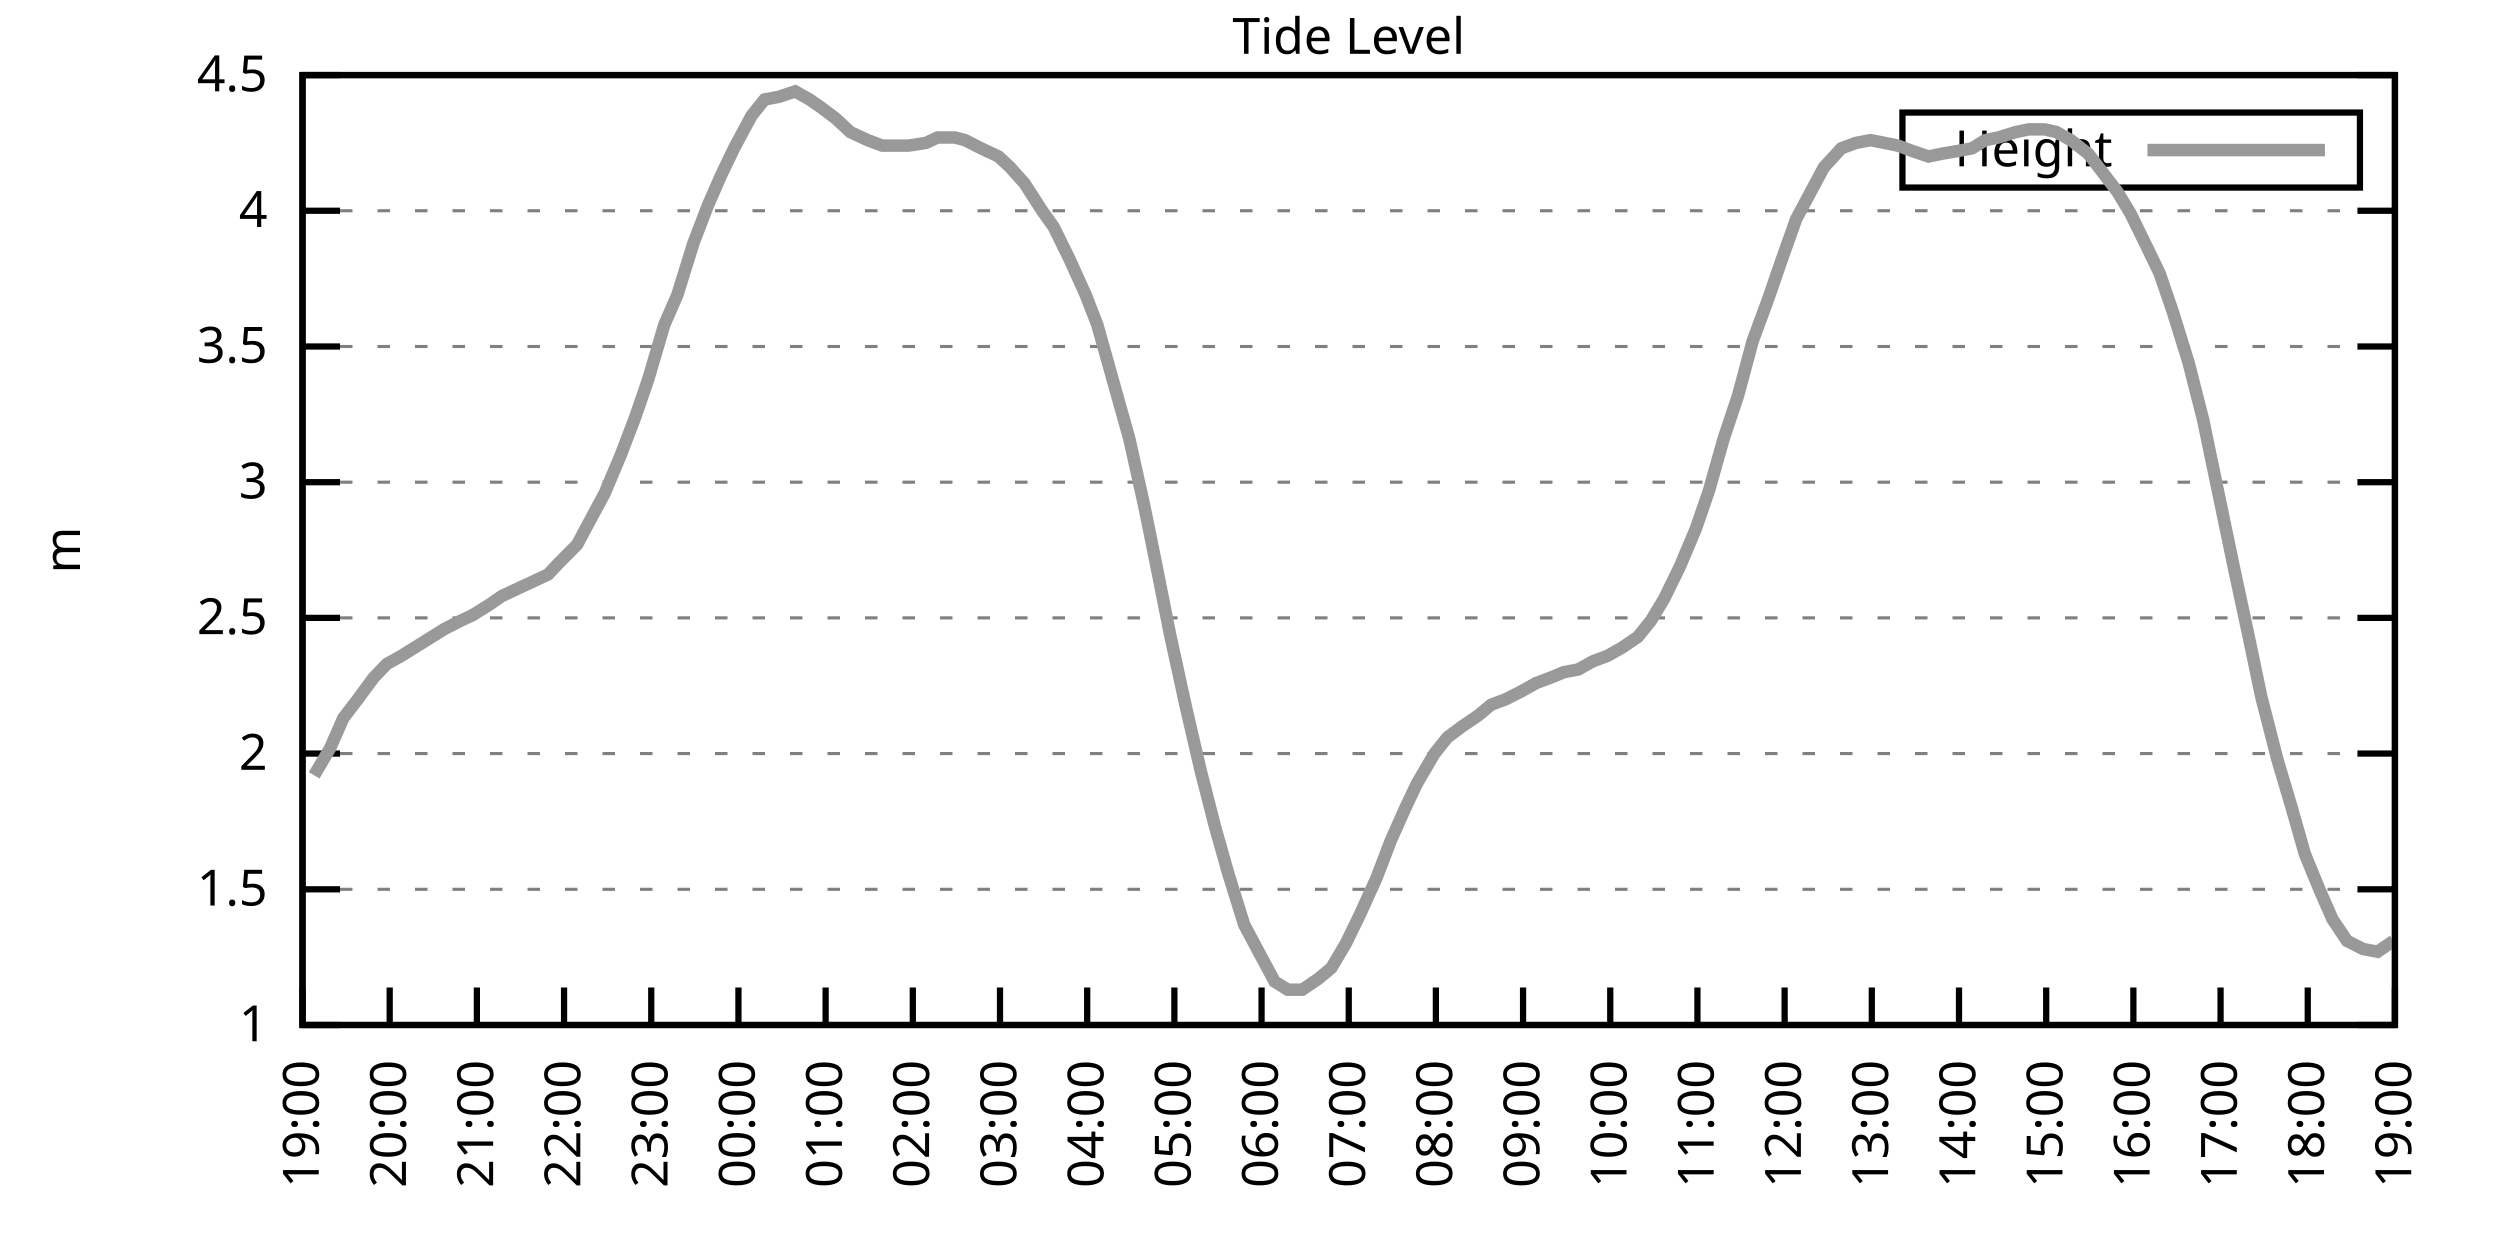
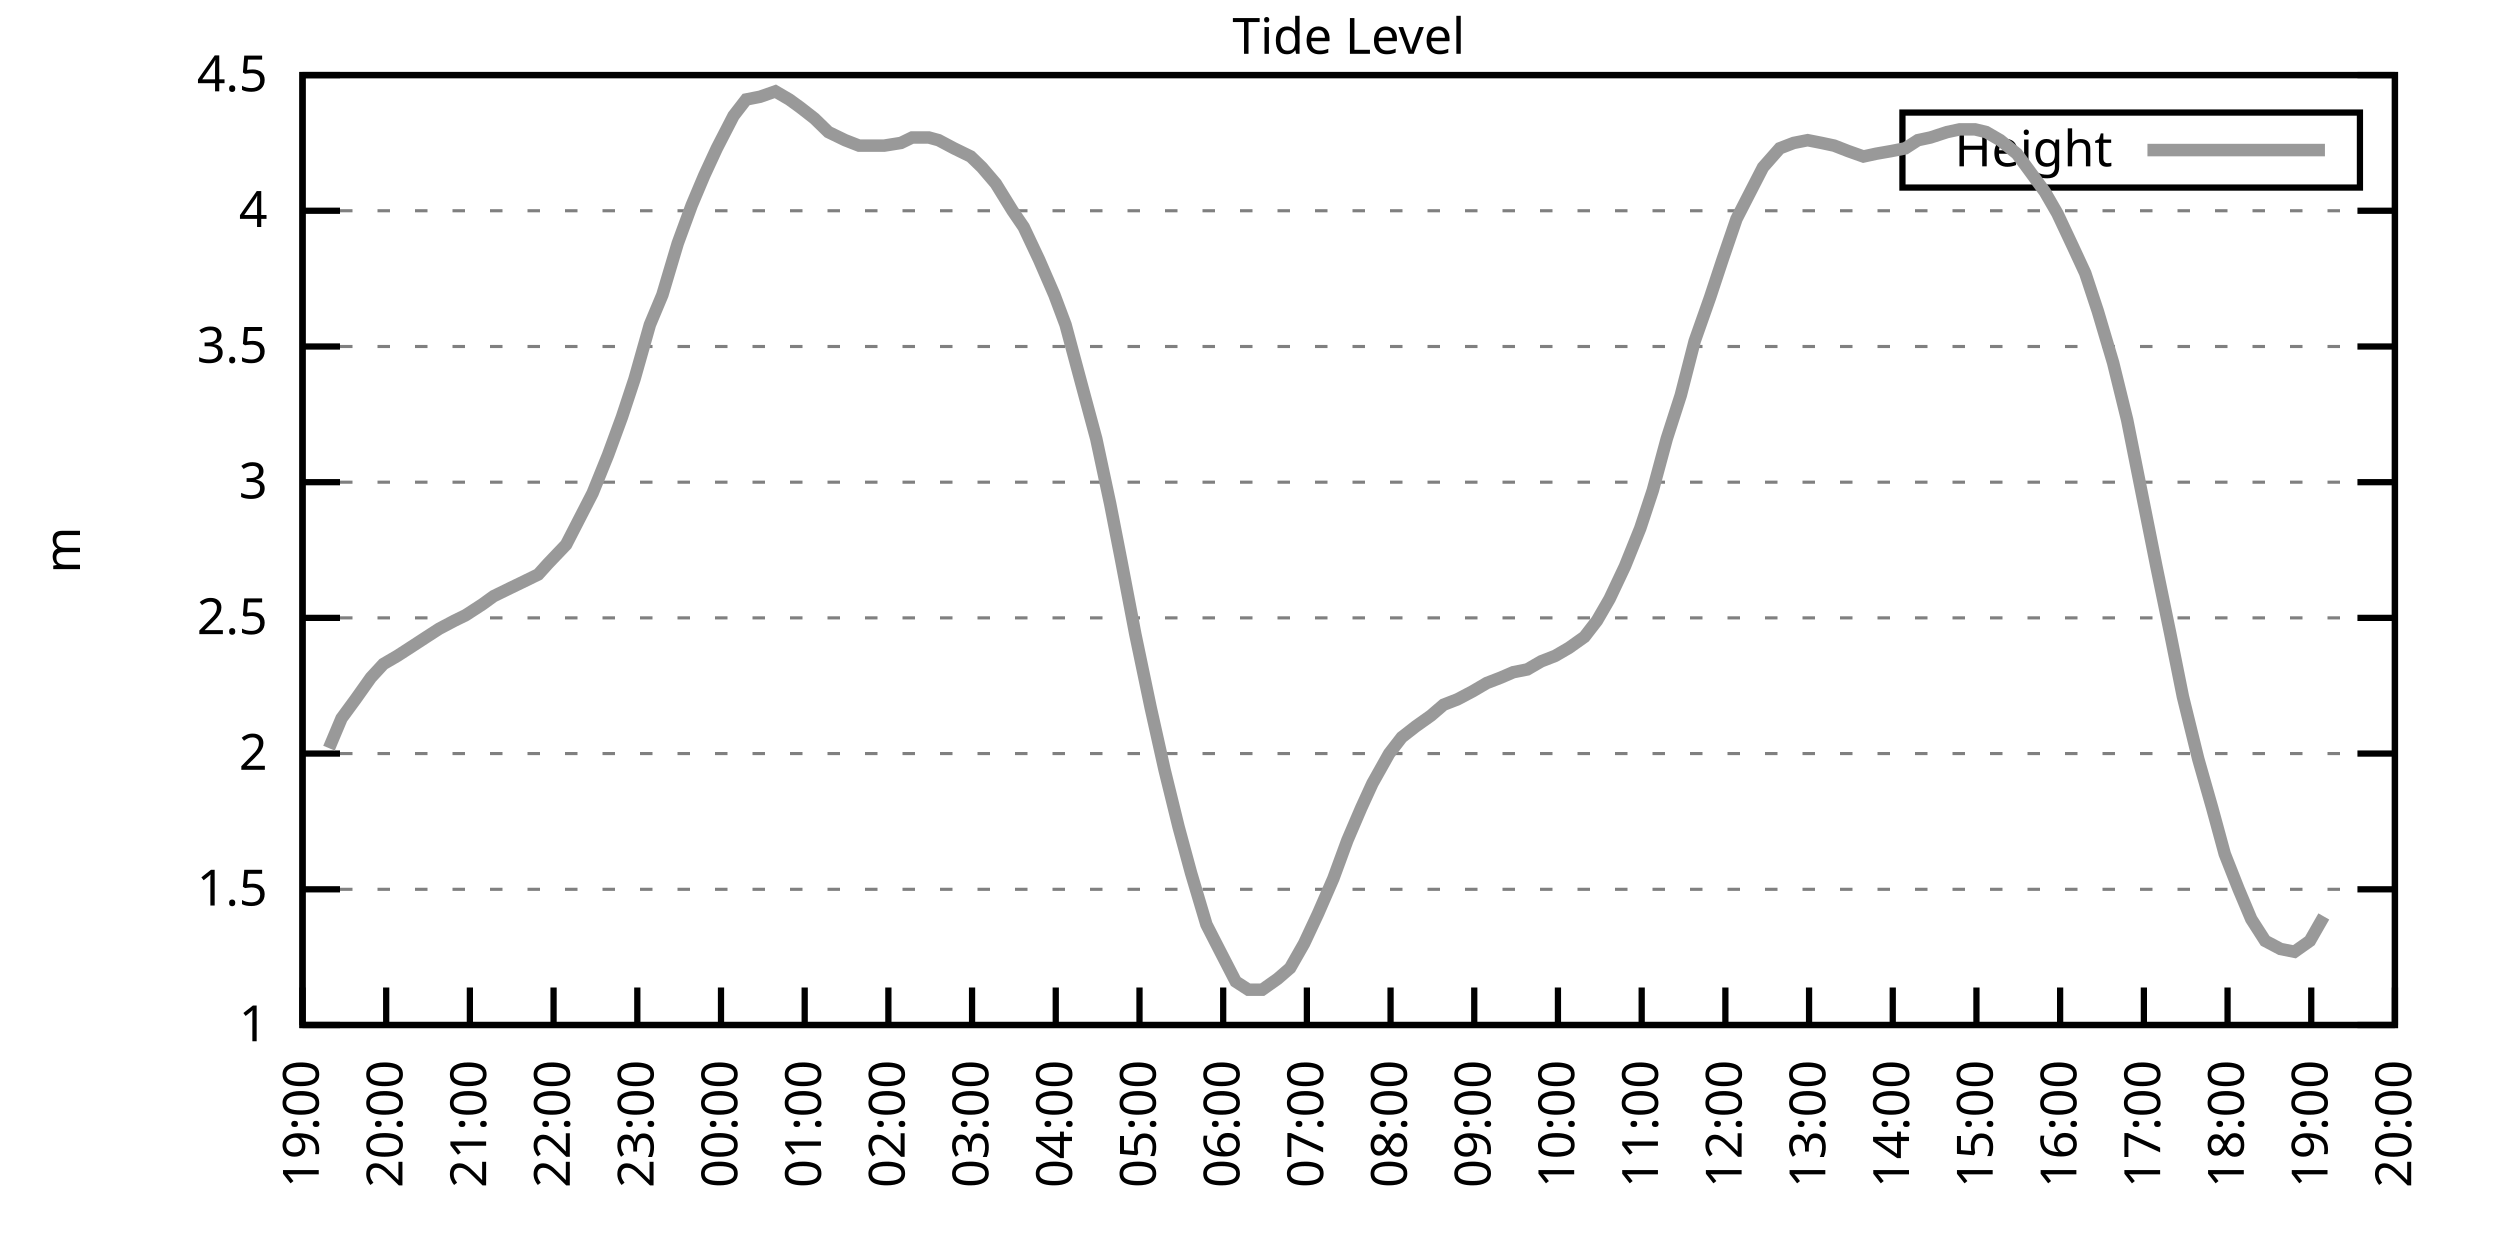
<svg xmlns="http://www.w3.org/2000/svg" xmlns:xlink="http://www.w3.org/1999/xlink" width="400" height="200" viewBox="0 0 400 200">
  <g id="gnuplot_canvas">
    <rect x="0" y="0" width="400" height="200" fill="none" />
    <defs>
      <circle id="gpDot" r="0.5" stroke-width="0.5" stroke="currentColor" />
      <path id="gpPt0" stroke-width="0.333" stroke="currentColor" d="M-1,0 h2 M0,-1 v2" />
      <path id="gpPt1" stroke-width="0.333" stroke="currentColor" d="M-1,-1 L1,1 M1,-1 L-1,1" />
      <path id="gpPt2" stroke-width="0.333" stroke="currentColor" d="M-1,0 L1,0 M0,-1 L0,1 M-1,-1 L1,1 M-1,1 L1,-1" />
      <rect id="gpPt3" stroke-width="0.333" stroke="currentColor" x="-1" y="-1" width="2" height="2" />
      <rect id="gpPt4" stroke-width="0.333" stroke="currentColor" fill="currentColor" x="-1" y="-1" width="2" height="2" />
      <circle id="gpPt5" stroke-width="0.333" stroke="currentColor" cx="0" cy="0" r="1" />
      <use xlink:href="#gpPt5" id="gpPt6" fill="currentColor" stroke="none" />
      <path id="gpPt7" stroke-width="0.333" stroke="currentColor" d="M0,-1.33 L-1.33,0.67 L1.33,0.67 z" />
      <use xlink:href="#gpPt7" id="gpPt8" fill="currentColor" stroke="none" />
      <use xlink:href="#gpPt7" id="gpPt9" stroke="currentColor" transform="rotate(180)" />
      <use xlink:href="#gpPt9" id="gpPt10" fill="currentColor" stroke="none" />
      <use xlink:href="#gpPt3" id="gpPt11" stroke="currentColor" transform="rotate(45)" />
      <use xlink:href="#gpPt11" id="gpPt12" fill="currentColor" stroke="none" />
      <path id="gpPt13" stroke-width="0.333" stroke="currentColor" d="M0,1.330 L1.265,0.411 L0.782,-1.067 L-0.782,-1.076 L-1.265,0.411 z" />
      <use xlink:href="#gpPt13" id="gpPt14" fill="currentColor" stroke="none" />
      <filter id="textbox" filterUnits="objectBoundingBox" x="0" y="0" height="1" width="1">
        <feFlood flood-color="white" flood-opacity="1" result="bgnd" />
        <feComposite in="SourceGraphic" in2="bgnd" operator="atop" />
      </filter>
      <filter id="greybox" filterUnits="objectBoundingBox" x="0" y="0" height="1" width="1">
        <feFlood flood-color="lightgrey" flood-opacity="1" result="grey" />
        <feComposite in="SourceGraphic" in2="grey" operator="atop" />
      </filter>
    </defs>
    <g fill="none" color="white" stroke="currentColor" stroke-width="1.00" stroke-linecap="butt" stroke-linejoin="miter">
</g>
    <g fill="none" color="black" stroke="currentColor" stroke-width="1.00" stroke-linecap="butt" stroke-linejoin="miter">
      <g stroke="none" shape-rendering="crispEdges">
        <polygon fill="rgb(255, 255, 255)" points="48.40,164.00 383.18,164.00 383.18,12.02 48.40,12.02 " />
      </g>
    </g>
    <g fill="none" color="black" stroke="currentColor" stroke-width="1.00" stroke-linecap="butt" stroke-linejoin="miter">
</g>
    <g fill="none" color="black" stroke="black" stroke-width="0.50" stroke-linecap="butt" stroke-linejoin="miter">
</g>
    <g fill="none" color="gray" stroke="currentColor" stroke-width="0.50" stroke-linecap="butt" stroke-linejoin="miter">
      <path stroke="gray" stroke-dasharray="2,4" class="gridline" d="M48.40,164.00 L383.19,164.00  " />
    </g>
    <g fill="none" color="gray" stroke="gray" stroke-width="1.00" stroke-linecap="butt" stroke-linejoin="miter">
</g>
    <g fill="none" color="black" stroke="currentColor" stroke-width="1.00" stroke-linecap="butt" stroke-linejoin="miter">
      <path stroke="black" d="M48.40,164.00 L54.40,164.00 M383.19,164.00 L377.19,164.00  " />
      <g transform="translate(42.80,166.60)" stroke="none" fill="black" font-family="Sans" font-size="8.00" text-anchor="end">
        <text>
          <tspan font-family="Sans"> 1</tspan>
        </text>
      </g>
    </g>
    <g fill="none" color="black" stroke="currentColor" stroke-width="1.00" stroke-linecap="butt" stroke-linejoin="miter">
</g>
    <g fill="none" color="black" stroke="black" stroke-width="0.50" stroke-linecap="butt" stroke-linejoin="miter">
</g>
    <g fill="none" color="gray" stroke="currentColor" stroke-width="0.50" stroke-linecap="butt" stroke-linejoin="miter">
      <path stroke="gray" stroke-dasharray="2,4" class="gridline" d="M48.40,142.29 L383.19,142.29  " />
    </g>
    <g fill="none" color="gray" stroke="gray" stroke-width="1.00" stroke-linecap="butt" stroke-linejoin="miter">
</g>
    <g fill="none" color="black" stroke="currentColor" stroke-width="1.00" stroke-linecap="butt" stroke-linejoin="miter">
      <path stroke="black" d="M48.40,142.29 L54.40,142.29 M383.19,142.29 L377.19,142.29  " />
      <g transform="translate(42.80,144.89)" stroke="none" fill="black" font-family="Sans" font-size="8.00" text-anchor="end">
        <text>
          <tspan font-family="Sans"> 1.5</tspan>
        </text>
      </g>
    </g>
    <g fill="none" color="black" stroke="currentColor" stroke-width="1.00" stroke-linecap="butt" stroke-linejoin="miter">
</g>
    <g fill="none" color="black" stroke="black" stroke-width="0.50" stroke-linecap="butt" stroke-linejoin="miter">
</g>
    <g fill="none" color="gray" stroke="currentColor" stroke-width="0.50" stroke-linecap="butt" stroke-linejoin="miter">
      <path stroke="gray" stroke-dasharray="2,4" class="gridline" d="M48.40,120.57 L383.19,120.57  " />
    </g>
    <g fill="none" color="gray" stroke="gray" stroke-width="1.00" stroke-linecap="butt" stroke-linejoin="miter">
</g>
    <g fill="none" color="black" stroke="currentColor" stroke-width="1.00" stroke-linecap="butt" stroke-linejoin="miter">
      <path stroke="black" d="M48.40,120.57 L54.40,120.57 M383.19,120.57 L377.19,120.57  " />
      <g transform="translate(42.80,123.17)" stroke="none" fill="black" font-family="Sans" font-size="8.00" text-anchor="end">
        <text>
          <tspan font-family="Sans"> 2</tspan>
        </text>
      </g>
    </g>
    <g fill="none" color="black" stroke="currentColor" stroke-width="1.00" stroke-linecap="butt" stroke-linejoin="miter">
</g>
    <g fill="none" color="black" stroke="black" stroke-width="0.50" stroke-linecap="butt" stroke-linejoin="miter">
</g>
    <g fill="none" color="gray" stroke="currentColor" stroke-width="0.50" stroke-linecap="butt" stroke-linejoin="miter">
      <path stroke="gray" stroke-dasharray="2,4" class="gridline" d="M48.40,98.86 L383.19,98.86  " />
    </g>
    <g fill="none" color="gray" stroke="gray" stroke-width="1.00" stroke-linecap="butt" stroke-linejoin="miter">
</g>
    <g fill="none" color="black" stroke="currentColor" stroke-width="1.00" stroke-linecap="butt" stroke-linejoin="miter">
      <path stroke="black" d="M48.40,98.86 L54.40,98.86 M383.19,98.86 L377.19,98.86  " />
      <g transform="translate(42.80,101.46)" stroke="none" fill="black" font-family="Sans" font-size="8.00" text-anchor="end">
        <text>
          <tspan font-family="Sans"> 2.5</tspan>
        </text>
      </g>
    </g>
    <g fill="none" color="black" stroke="currentColor" stroke-width="1.00" stroke-linecap="butt" stroke-linejoin="miter">
</g>
    <g fill="none" color="black" stroke="black" stroke-width="0.50" stroke-linecap="butt" stroke-linejoin="miter">
</g>
    <g fill="none" color="gray" stroke="currentColor" stroke-width="0.50" stroke-linecap="butt" stroke-linejoin="miter">
      <path stroke="gray" stroke-dasharray="2,4" class="gridline" d="M48.40,77.15 L383.19,77.15  " />
    </g>
    <g fill="none" color="gray" stroke="gray" stroke-width="1.00" stroke-linecap="butt" stroke-linejoin="miter">
</g>
    <g fill="none" color="black" stroke="currentColor" stroke-width="1.00" stroke-linecap="butt" stroke-linejoin="miter">
      <path stroke="black" d="M48.40,77.15 L54.40,77.15 M383.19,77.15 L377.19,77.15  " />
      <g transform="translate(42.80,79.75)" stroke="none" fill="black" font-family="Sans" font-size="8.00" text-anchor="end">
        <text>
          <tspan font-family="Sans"> 3</tspan>
        </text>
      </g>
    </g>
    <g fill="none" color="black" stroke="currentColor" stroke-width="1.00" stroke-linecap="butt" stroke-linejoin="miter">
</g>
    <g fill="none" color="black" stroke="black" stroke-width="0.50" stroke-linecap="butt" stroke-linejoin="miter">
</g>
    <g fill="none" color="gray" stroke="currentColor" stroke-width="0.50" stroke-linecap="butt" stroke-linejoin="miter">
      <path stroke="gray" stroke-dasharray="2,4" class="gridline" d="M48.40,55.44 L383.19,55.44  " />
    </g>
    <g fill="none" color="gray" stroke="gray" stroke-width="1.00" stroke-linecap="butt" stroke-linejoin="miter">
</g>
    <g fill="none" color="black" stroke="currentColor" stroke-width="1.00" stroke-linecap="butt" stroke-linejoin="miter">
      <path stroke="black" d="M48.40,55.44 L54.40,55.44 M383.19,55.44 L377.19,55.44  " />
      <g transform="translate(42.80,58.04)" stroke="none" fill="black" font-family="Sans" font-size="8.00" text-anchor="end">
        <text>
          <tspan font-family="Sans"> 3.5</tspan>
        </text>
      </g>
    </g>
    <g fill="none" color="black" stroke="currentColor" stroke-width="1.00" stroke-linecap="butt" stroke-linejoin="miter">
</g>
    <g fill="none" color="black" stroke="black" stroke-width="0.50" stroke-linecap="butt" stroke-linejoin="miter">
</g>
    <g fill="none" color="gray" stroke="currentColor" stroke-width="0.50" stroke-linecap="butt" stroke-linejoin="miter">
      <path stroke="gray" stroke-dasharray="2,4" class="gridline" d="M48.40,33.72 L383.19,33.72  " />
    </g>
    <g fill="none" color="gray" stroke="gray" stroke-width="1.00" stroke-linecap="butt" stroke-linejoin="miter">
</g>
    <g fill="none" color="black" stroke="currentColor" stroke-width="1.00" stroke-linecap="butt" stroke-linejoin="miter">
      <path stroke="black" d="M48.40,33.72 L54.40,33.72 M383.19,33.72 L377.19,33.72  " />
      <g transform="translate(42.80,36.32)" stroke="none" fill="black" font-family="Sans" font-size="8.00" text-anchor="end">
        <text>
          <tspan font-family="Sans"> 4</tspan>
        </text>
      </g>
    </g>
    <g fill="none" color="black" stroke="currentColor" stroke-width="1.00" stroke-linecap="butt" stroke-linejoin="miter">
</g>
    <g fill="none" color="black" stroke="black" stroke-width="0.50" stroke-linecap="butt" stroke-linejoin="miter">
</g>
    <g fill="none" color="gray" stroke="currentColor" stroke-width="0.50" stroke-linecap="butt" stroke-linejoin="miter">
      <path stroke="gray" stroke-dasharray="2,4" class="gridline" d="M48.40,12.01 L383.19,12.01  " />
    </g>
    <g fill="none" color="gray" stroke="gray" stroke-width="1.00" stroke-linecap="butt" stroke-linejoin="miter">
</g>
    <g fill="none" color="black" stroke="currentColor" stroke-width="1.00" stroke-linecap="butt" stroke-linejoin="miter">
      <path stroke="black" d="M48.40,12.01 L54.40,12.01 M383.19,12.01 L377.19,12.01  " />
      <g transform="translate(42.80,14.61)" stroke="none" fill="black" font-family="Sans" font-size="8.00" text-anchor="end">
        <text>
          <tspan font-family="Sans"> 4.5</tspan>
        </text>
      </g>
    </g>
    <g fill="none" color="black" stroke="currentColor" stroke-width="1.00" stroke-linecap="butt" stroke-linejoin="miter">
      <path stroke="black" d="M48.40,164.00 L48.40,158.00  " />
      <g transform="translate(51.00,169.60) rotate(270.00)" stroke="none" fill="black" font-family="Sans" font-size="8.00" text-anchor="end">
        <text>
          <tspan font-family="Sans">19:00</tspan>
        </text>
      </g>
    </g>
    <g fill="none" color="black" stroke="currentColor" stroke-width="1.00" stroke-linecap="butt" stroke-linejoin="miter">
-       <path stroke="black" d="M62.35,164.00 L62.35,158.00  " />
-       <g transform="translate(64.95,169.60) rotate(270.00)" stroke="none" fill="black" font-family="Sans" font-size="8.00" text-anchor="end">
+       <path stroke="black" d="M61.79,164.00 L61.79,158.00  " />
+       <g transform="translate(64.39,169.60) rotate(270.00)" stroke="none" fill="black" font-family="Sans" font-size="8.00" text-anchor="end">
        <text>
          <tspan font-family="Sans">20:00</tspan>
        </text>
      </g>
    </g>
    <g fill="none" color="black" stroke="currentColor" stroke-width="1.00" stroke-linecap="butt" stroke-linejoin="miter">
-       <path stroke="black" d="M76.30,164.00 L76.30,158.00  " />
-       <g transform="translate(78.90,169.60) rotate(270.00)" stroke="none" fill="black" font-family="Sans" font-size="8.00" text-anchor="end">
+       <path stroke="black" d="M75.18,164.00 L75.18,158.00  " />
+       <g transform="translate(77.78,169.60) rotate(270.00)" stroke="none" fill="black" font-family="Sans" font-size="8.00" text-anchor="end">
        <text>
          <tspan font-family="Sans">21:00</tspan>
        </text>
      </g>
    </g>
    <g fill="none" color="black" stroke="currentColor" stroke-width="1.00" stroke-linecap="butt" stroke-linejoin="miter">
-       <path stroke="black" d="M90.25,164.00 L90.25,158.00  " />
-       <g transform="translate(92.85,169.60) rotate(270.00)" stroke="none" fill="black" font-family="Sans" font-size="8.00" text-anchor="end">
+       <path stroke="black" d="M88.57,164.00 L88.57,158.00  " />
+       <g transform="translate(91.17,169.60) rotate(270.00)" stroke="none" fill="black" font-family="Sans" font-size="8.00" text-anchor="end">
        <text>
          <tspan font-family="Sans">22:00</tspan>
        </text>
      </g>
    </g>
    <g fill="none" color="black" stroke="currentColor" stroke-width="1.00" stroke-linecap="butt" stroke-linejoin="miter">
-       <path stroke="black" d="M104.20,164.00 L104.20,158.00  " />
-       <g transform="translate(106.80,169.60) rotate(270.00)" stroke="none" fill="black" font-family="Sans" font-size="8.00" text-anchor="end">
+       <path stroke="black" d="M101.97,164.00 L101.97,158.00  " />
+       <g transform="translate(104.57,169.60) rotate(270.00)" stroke="none" fill="black" font-family="Sans" font-size="8.00" text-anchor="end">
        <text>
          <tspan font-family="Sans">23:00</tspan>
        </text>
      </g>
    </g>
    <g fill="none" color="black" stroke="currentColor" stroke-width="1.00" stroke-linecap="butt" stroke-linejoin="miter">
-       <path stroke="black" d="M118.15,164.00 L118.15,158.00  " />
-       <g transform="translate(120.75,169.60) rotate(270.00)" stroke="none" fill="black" font-family="Sans" font-size="8.00" text-anchor="end">
+       <path stroke="black" d="M115.36,164.00 L115.36,158.00  " />
+       <g transform="translate(117.96,169.60) rotate(270.00)" stroke="none" fill="black" font-family="Sans" font-size="8.00" text-anchor="end">
        <text>
          <tspan font-family="Sans">00:00</tspan>
        </text>
      </g>
    </g>
    <g fill="none" color="black" stroke="currentColor" stroke-width="1.00" stroke-linecap="butt" stroke-linejoin="miter">
-       <path stroke="black" d="M132.10,164.00 L132.10,158.00  " />
-       <g transform="translate(134.70,169.60) rotate(270.00)" stroke="none" fill="black" font-family="Sans" font-size="8.00" text-anchor="end">
+       <path stroke="black" d="M128.75,164.00 L128.75,158.00  " />
+       <g transform="translate(131.35,169.60) rotate(270.00)" stroke="none" fill="black" font-family="Sans" font-size="8.00" text-anchor="end">
        <text>
          <tspan font-family="Sans">01:00</tspan>
        </text>
      </g>
    </g>
    <g fill="none" color="black" stroke="currentColor" stroke-width="1.00" stroke-linecap="butt" stroke-linejoin="miter">
-       <path stroke="black" d="M146.05,164.00 L146.05,158.00  " />
-       <g transform="translate(148.65,169.60) rotate(270.00)" stroke="none" fill="black" font-family="Sans" font-size="8.00" text-anchor="end">
+       <path stroke="black" d="M142.14,164.00 L142.14,158.00  " />
+       <g transform="translate(144.74,169.60) rotate(270.00)" stroke="none" fill="black" font-family="Sans" font-size="8.00" text-anchor="end">
        <text>
          <tspan font-family="Sans">02:00</tspan>
        </text>
      </g>
    </g>
    <g fill="none" color="black" stroke="currentColor" stroke-width="1.00" stroke-linecap="butt" stroke-linejoin="miter">
-       <path stroke="black" d="M160.00,164.00 L160.00,158.00  " />
-       <g transform="translate(162.60,169.60) rotate(270.00)" stroke="none" fill="black" font-family="Sans" font-size="8.00" text-anchor="end">
+       <path stroke="black" d="M155.53,164.00 L155.53,158.00  " />
+       <g transform="translate(158.13,169.60) rotate(270.00)" stroke="none" fill="black" font-family="Sans" font-size="8.00" text-anchor="end">
        <text>
          <tspan font-family="Sans">03:00</tspan>
        </text>
      </g>
    </g>
    <g fill="none" color="black" stroke="currentColor" stroke-width="1.00" stroke-linecap="butt" stroke-linejoin="miter">
-       <path stroke="black" d="M173.95,164.00 L173.95,158.00  " />
-       <g transform="translate(176.55,169.60) rotate(270.00)" stroke="none" fill="black" font-family="Sans" font-size="8.00" text-anchor="end">
+       <path stroke="black" d="M168.92,164.00 L168.92,158.00  " />
+       <g transform="translate(171.52,169.60) rotate(270.00)" stroke="none" fill="black" font-family="Sans" font-size="8.00" text-anchor="end">
        <text>
          <tspan font-family="Sans">04:00</tspan>
        </text>
      </g>
    </g>
    <g fill="none" color="black" stroke="currentColor" stroke-width="1.00" stroke-linecap="butt" stroke-linejoin="miter">
-       <path stroke="black" d="M187.90,164.00 L187.90,158.00  " />
-       <g transform="translate(190.50,169.60) rotate(270.00)" stroke="none" fill="black" font-family="Sans" font-size="8.00" text-anchor="end">
+       <path stroke="black" d="M182.32,164.00 L182.32,158.00  " />
+       <g transform="translate(184.92,169.60) rotate(270.00)" stroke="none" fill="black" font-family="Sans" font-size="8.00" text-anchor="end">
        <text>
          <tspan font-family="Sans">05:00</tspan>
        </text>
      </g>
    </g>
    <g fill="none" color="black" stroke="currentColor" stroke-width="1.00" stroke-linecap="butt" stroke-linejoin="miter">
-       <path stroke="black" d="M201.85,164.00 L201.85,158.00  " />
-       <g transform="translate(204.45,169.60) rotate(270.00)" stroke="none" fill="black" font-family="Sans" font-size="8.00" text-anchor="end">
+       <path stroke="black" d="M195.71,164.00 L195.71,158.00  " />
+       <g transform="translate(198.31,169.60) rotate(270.00)" stroke="none" fill="black" font-family="Sans" font-size="8.00" text-anchor="end">
        <text>
          <tspan font-family="Sans">06:00</tspan>
        </text>
      </g>
    </g>
    <g fill="none" color="black" stroke="currentColor" stroke-width="1.00" stroke-linecap="butt" stroke-linejoin="miter">
-       <path stroke="black" d="M215.80,164.00 L215.80,158.00  " />
-       <g transform="translate(218.40,169.60) rotate(270.00)" stroke="none" fill="black" font-family="Sans" font-size="8.00" text-anchor="end">
+       <path stroke="black" d="M209.10,164.00 L209.10,158.00  " />
+       <g transform="translate(211.70,169.60) rotate(270.00)" stroke="none" fill="black" font-family="Sans" font-size="8.00" text-anchor="end">
        <text>
          <tspan font-family="Sans">07:00</tspan>
        </text>
      </g>
    </g>
    <g fill="none" color="black" stroke="currentColor" stroke-width="1.00" stroke-linecap="butt" stroke-linejoin="miter">
-       <path stroke="black" d="M229.74,164.00 L229.74,158.00  " />
-       <g transform="translate(232.34,169.60) rotate(270.00)" stroke="none" fill="black" font-family="Sans" font-size="8.00" text-anchor="end">
+       <path stroke="black" d="M222.49,164.00 L222.49,158.00  " />
+       <g transform="translate(225.09,169.60) rotate(270.00)" stroke="none" fill="black" font-family="Sans" font-size="8.00" text-anchor="end">
        <text>
          <tspan font-family="Sans">08:00</tspan>
        </text>
      </g>
    </g>
    <g fill="none" color="black" stroke="currentColor" stroke-width="1.00" stroke-linecap="butt" stroke-linejoin="miter">
-       <path stroke="black" d="M243.69,164.00 L243.69,158.00  " />
-       <g transform="translate(246.29,169.60) rotate(270.00)" stroke="none" fill="black" font-family="Sans" font-size="8.00" text-anchor="end">
+       <path stroke="black" d="M235.88,164.00 L235.88,158.00  " />
+       <g transform="translate(238.48,169.60) rotate(270.00)" stroke="none" fill="black" font-family="Sans" font-size="8.00" text-anchor="end">
        <text>
          <tspan font-family="Sans">09:00</tspan>
        </text>
      </g>
    </g>
    <g fill="none" color="black" stroke="currentColor" stroke-width="1.00" stroke-linecap="butt" stroke-linejoin="miter">
-       <path stroke="black" d="M257.64,164.00 L257.64,158.00  " />
-       <g transform="translate(260.24,169.60) rotate(270.00)" stroke="none" fill="black" font-family="Sans" font-size="8.00" text-anchor="end">
+       <path stroke="black" d="M249.27,164.00 L249.27,158.00  " />
+       <g transform="translate(251.87,169.60) rotate(270.00)" stroke="none" fill="black" font-family="Sans" font-size="8.00" text-anchor="end">
        <text>
          <tspan font-family="Sans">10:00</tspan>
        </text>
      </g>
    </g>
    <g fill="none" color="black" stroke="currentColor" stroke-width="1.00" stroke-linecap="butt" stroke-linejoin="miter">
-       <path stroke="black" d="M271.59,164.00 L271.59,158.00  " />
-       <g transform="translate(274.19,169.60) rotate(270.00)" stroke="none" fill="black" font-family="Sans" font-size="8.00" text-anchor="end">
+       <path stroke="black" d="M262.67,164.00 L262.67,158.00  " />
+       <g transform="translate(265.27,169.60) rotate(270.00)" stroke="none" fill="black" font-family="Sans" font-size="8.00" text-anchor="end">
        <text>
          <tspan font-family="Sans">11:00</tspan>
        </text>
      </g>
    </g>
    <g fill="none" color="black" stroke="currentColor" stroke-width="1.00" stroke-linecap="butt" stroke-linejoin="miter">
-       <path stroke="black" d="M285.54,164.00 L285.54,158.00  " />
-       <g transform="translate(288.14,169.60) rotate(270.00)" stroke="none" fill="black" font-family="Sans" font-size="8.00" text-anchor="end">
+       <path stroke="black" d="M276.06,164.00 L276.06,158.00  " />
+       <g transform="translate(278.66,169.60) rotate(270.00)" stroke="none" fill="black" font-family="Sans" font-size="8.00" text-anchor="end">
        <text>
          <tspan font-family="Sans">12:00</tspan>
        </text>
      </g>
    </g>
    <g fill="none" color="black" stroke="currentColor" stroke-width="1.00" stroke-linecap="butt" stroke-linejoin="miter">
-       <path stroke="black" d="M299.49,164.00 L299.49,158.00  " />
-       <g transform="translate(302.09,169.60) rotate(270.00)" stroke="none" fill="black" font-family="Sans" font-size="8.00" text-anchor="end">
+       <path stroke="black" d="M289.45,164.00 L289.45,158.00  " />
+       <g transform="translate(292.05,169.60) rotate(270.00)" stroke="none" fill="black" font-family="Sans" font-size="8.00" text-anchor="end">
        <text>
          <tspan font-family="Sans">13:00</tspan>
        </text>
      </g>
    </g>
    <g fill="none" color="black" stroke="currentColor" stroke-width="1.00" stroke-linecap="butt" stroke-linejoin="miter">
-       <path stroke="black" d="M313.44,164.00 L313.44,158.00  " />
-       <g transform="translate(316.04,169.60) rotate(270.00)" stroke="none" fill="black" font-family="Sans" font-size="8.00" text-anchor="end">
+       <path stroke="black" d="M302.84,164.00 L302.84,158.00  " />
+       <g transform="translate(305.44,169.60) rotate(270.00)" stroke="none" fill="black" font-family="Sans" font-size="8.00" text-anchor="end">
        <text>
          <tspan font-family="Sans">14:00</tspan>
        </text>
      </g>
    </g>
    <g fill="none" color="black" stroke="currentColor" stroke-width="1.00" stroke-linecap="butt" stroke-linejoin="miter">
-       <path stroke="black" d="M327.39,164.00 L327.39,158.00  " />
-       <g transform="translate(329.99,169.60) rotate(270.00)" stroke="none" fill="black" font-family="Sans" font-size="8.00" text-anchor="end">
+       <path stroke="black" d="M316.23,164.00 L316.23,158.00  " />
+       <g transform="translate(318.83,169.60) rotate(270.00)" stroke="none" fill="black" font-family="Sans" font-size="8.00" text-anchor="end">
        <text>
          <tspan font-family="Sans">15:00</tspan>
        </text>
      </g>
    </g>
    <g fill="none" color="black" stroke="currentColor" stroke-width="1.00" stroke-linecap="butt" stroke-linejoin="miter">
-       <path stroke="black" d="M341.34,164.00 L341.34,158.00  " />
-       <g transform="translate(343.94,169.60) rotate(270.00)" stroke="none" fill="black" font-family="Sans" font-size="8.00" text-anchor="end">
+       <path stroke="black" d="M329.62,164.00 L329.62,158.00  " />
+       <g transform="translate(332.22,169.60) rotate(270.00)" stroke="none" fill="black" font-family="Sans" font-size="8.00" text-anchor="end">
        <text>
          <tspan font-family="Sans">16:00</tspan>
        </text>
      </g>
    </g>
    <g fill="none" color="black" stroke="currentColor" stroke-width="1.00" stroke-linecap="butt" stroke-linejoin="miter">
-       <path stroke="black" d="M355.29,164.00 L355.29,158.00  " />
-       <g transform="translate(357.89,169.60) rotate(270.00)" stroke="none" fill="black" font-family="Sans" font-size="8.00" text-anchor="end">
+       <path stroke="black" d="M343.02,164.00 L343.02,158.00  " />
+       <g transform="translate(345.62,169.60) rotate(270.00)" stroke="none" fill="black" font-family="Sans" font-size="8.00" text-anchor="end">
        <text>
          <tspan font-family="Sans">17:00</tspan>
        </text>
      </g>
    </g>
    <g fill="none" color="black" stroke="currentColor" stroke-width="1.00" stroke-linecap="butt" stroke-linejoin="miter">
-       <path stroke="black" d="M369.24,164.00 L369.24,158.00  " />
-       <g transform="translate(371.84,169.60) rotate(270.00)" stroke="none" fill="black" font-family="Sans" font-size="8.00" text-anchor="end">
+       <path stroke="black" d="M356.41,164.00 L356.41,158.00  " />
+       <g transform="translate(359.01,169.60) rotate(270.00)" stroke="none" fill="black" font-family="Sans" font-size="8.00" text-anchor="end">
        <text>
          <tspan font-family="Sans">18:00</tspan>
+         </text>
+       </g>
+     </g>
+     <g fill="none" color="black" stroke="currentColor" stroke-width="1.00" stroke-linecap="butt" stroke-linejoin="miter">
+       <path stroke="black" d="M369.80,164.00 L369.80,158.00  " />
+       <g transform="translate(372.40,169.60) rotate(270.00)" stroke="none" fill="black" font-family="Sans" font-size="8.00" text-anchor="end">
+         <text>
+           <tspan font-family="Sans">19:00</tspan>
        </text>
      </g>
    </g>
    <g fill="none" color="black" stroke="currentColor" stroke-width="1.00" stroke-linecap="butt" stroke-linejoin="miter">
      <path stroke="black" d="M383.19,164.00 L383.19,158.00  " />
      <g transform="translate(385.79,169.60) rotate(270.00)" stroke="none" fill="black" font-family="Sans" font-size="8.00" text-anchor="end">
        <text>
-           <tspan font-family="Sans">19:00</tspan>
+           <tspan font-family="Sans">20:00</tspan>
        </text>
      </g>
    </g>
    <g fill="none" color="black" stroke="currentColor" stroke-width="1.00" stroke-linecap="butt" stroke-linejoin="miter">
</g>
    <g fill="none" color="black" stroke="currentColor" stroke-width="1.00" stroke-linecap="butt" stroke-linejoin="miter">
      <path stroke="black" d="M48.40,12.01 L48.40,164.00 L383.19,164.00 L383.19,12.01 L48.40,12.01 Z  " />
    </g>
    <g fill="none" color="black" stroke="currentColor" stroke-width="1.00" stroke-linecap="butt" stroke-linejoin="miter">
</g>
    <g fill="none" color="black" stroke="currentColor" stroke-width="1.00" stroke-linecap="butt" stroke-linejoin="miter">
      <path stroke="black" d="M304.39,30.01 L304.39,18.01 L377.59,18.01 L377.59,30.01 L304.39,30.01 Z  " />
    </g>
    <g id="Tide_level_plot_1">
      <g fill="none" color="white" stroke="black" stroke-width="2.00" stroke-linecap="butt" stroke-linejoin="miter">
</g>
      <g fill="none" color="black" stroke="currentColor" stroke-width="2.00" stroke-linecap="butt" stroke-linejoin="miter">
        <g transform="translate(337.99,26.61)" stroke="none" fill="black" font-family="Sans" font-size="8.00" text-anchor="end">
          <text>
            <tspan font-family="Sans">Height</tspan>
          </text>
        </g>
      </g>
      <g fill="none" color="black" stroke="currentColor" stroke-width="2.00" stroke-linecap="butt" stroke-linejoin="miter">
-         <path stroke="rgb(153, 153, 153)" d="M343.59,24.01 L371.99,24.01 M50.26,124.05 L52.82,119.71 L54.91,114.93 L57.23,111.89 L59.79,108.42 L61.88,106.24   L64.21,104.94 L66.30,103.64 L69.09,101.90 L71.18,100.60 L73.74,99.30 L75.60,98.43 L78.39,96.69 L80.25,95.39   L83.04,94.08 L84.90,93.22 L87.69,91.91 L89.32,90.18 L92.34,87.14 L94.43,83.23 L96.76,78.89 L99.32,72.81   L101.64,66.73 L103.73,60.65 L106.29,51.96 L108.38,47.18 L110.94,38.93 L113.27,32.85 L115.36,28.08 L117.45,23.73   L120.24,18.52 L122.33,15.92 L124.66,15.48 L127.22,14.62 L129.54,15.92 L131.40,17.22 L133.72,18.96 L136.05,21.13   L138.84,22.43 L141.16,23.30 L143.49,23.30 L145.35,23.30 L148.14,22.87 L150.00,22.00 L152.79,22.00 L154.42,22.43   L156.97,23.73 L159.76,25.04 L161.62,26.77 L163.95,29.38 L166.74,33.72 L168.60,36.33 L171.16,41.54 L173.71,47.18   L175.57,51.96 L178.13,61.08 L180.69,70.20 L183.01,80.62 L184.87,89.74 L187.20,101.47 L189.76,113.19 L192.08,123.18   L194.41,132.30 L196.50,139.68 L199.06,147.93 L201.38,152.28 L203.94,157.05 L206.03,158.35 L208.36,158.35 L210.91,156.62   L213.01,154.88 L215.33,150.97 L217.65,146.20 L220.21,140.55 L222.54,134.47 L224.86,129.26 L226.72,125.35 L229.51,120.57   L231.60,117.97 L233.93,116.23 L236.49,114.49 L238.58,112.76 L240.90,111.89 L243.46,110.59 L245.79,109.28 L248.11,108.42   L250.20,107.55 L252.53,107.11 L254.85,105.81 L257.18,104.94 L259.50,103.64 L262.06,101.90 L264.15,99.30 L266.25,95.82   L268.80,90.61 L271.36,84.53 L273.45,78.45 L275.78,70.20 L278.10,63.25 L280.43,54.57 L282.99,47.62 L285.08,41.54   L287.40,35.03 L289.73,30.68 L291.82,26.77 L294.61,23.73 L296.94,22.87 L299.26,22.43 L301.58,22.87 L303.68,23.30   L306.00,24.17 L308.56,25.04 L310.65,24.60 L313.21,24.17 L315.53,23.73 L317.63,22.43 L319.72,22.00 L322.51,21.13   L324.60,20.70 L327.16,20.70 L329.02,21.13 L331.34,22.43 L334.13,24.60 L336.46,27.64 L338.78,30.68 L340.88,34.16   L343.43,39.37 L345.53,43.71 L347.62,49.79 L350.18,58.04 L352.50,67.16 L357.38,90.61 L359.71,101.47 L361.80,111.45   L364.36,121.44 L366.68,129.26 L368.78,136.64 L371.10,142.29 L373.19,147.06 L375.52,150.54 L378.08,151.84 L380.40,152.28   L382.96,150.54  " />
+         <path stroke="rgb(153, 153, 153)" d="M343.59,24.01 L371.99,24.01 M52.64,119.71 L54.65,114.93 L56.88,111.89 L59.34,108.42 L61.35,106.24 L63.58,104.94   L65.59,103.64 L68.26,101.90 L70.27,100.60 L72.73,99.30 L74.51,98.43 L77.19,96.69 L78.98,95.39 L81.66,94.08   L83.44,93.22 L86.12,91.91 L87.68,90.18 L90.58,87.14 L92.59,83.23 L94.82,78.89 L97.28,72.81 L99.51,66.73   L101.52,60.65 L103.98,51.96 L105.98,47.18 L108.44,38.93 L110.67,32.85 L112.68,28.08 L114.69,23.73 L117.37,18.52   L119.38,15.92 L121.61,15.48 L124.06,14.62 L126.29,15.92 L128.08,17.22 L130.31,18.96 L132.54,21.13 L135.22,22.43   L137.45,23.30 L139.69,23.30 L141.47,23.30 L144.15,22.87 L145.94,22.00 L148.61,22.00 L150.18,22.43 L152.63,23.73   L155.31,25.04 L157.10,26.77 L159.33,29.38 L162.01,33.72 L163.79,36.33 L166.25,41.54 L168.70,47.18 L170.49,51.96   L172.94,61.08 L175.40,70.20 L177.63,80.62 L179.41,89.74 L181.65,101.47 L184.10,113.19 L186.33,123.18 L188.57,132.30   L190.57,139.68 L193.03,147.93 L195.26,152.28 L197.72,157.05 L199.73,158.35 L201.96,158.35 L204.41,156.62 L206.42,154.88   L208.65,150.97 L210.88,146.20 L213.34,140.55 L215.57,134.47 L217.80,129.26 L219.59,125.35 L222.27,120.57 L224.28,117.97   L226.51,116.23 L228.96,114.49 L230.97,112.76 L233.20,111.89 L235.66,110.59 L237.89,109.28 L240.12,108.42 L242.13,107.55   L244.36,107.11 L246.60,105.81 L248.83,104.94 L251.06,103.64 L253.51,101.90 L255.52,99.30 L257.53,95.82 L259.99,90.61   L262.44,84.53 L264.45,78.45 L266.68,70.20 L268.92,63.25 L271.15,54.57 L273.60,47.62 L275.61,41.54 L277.84,35.03   L280.07,30.68 L282.08,26.77 L284.76,23.73 L286.99,22.87 L289.23,22.43 L291.46,22.87 L293.47,23.30 L295.70,24.17   L298.15,25.04 L300.16,24.60 L302.62,24.17 L304.85,23.73 L306.86,22.43 L308.87,22.00 L311.54,21.13 L313.55,20.70   L316.01,20.70 L317.79,21.13 L320.03,22.43 L322.70,24.60 L324.94,27.64 L327.17,30.68 L329.18,34.16 L331.63,39.37   L333.64,43.71 L335.65,49.79 L338.10,58.04 L340.34,67.16 L345.02,90.61 L347.26,101.47 L349.26,111.45 L351.72,121.44   L353.95,129.26 L355.96,136.64 L358.19,142.29 L360.20,147.06 L362.43,150.54 L364.89,151.84 L367.12,152.28 L369.58,150.54   L371.81,146.63  " />
      </g>
    </g>
    <g fill="none" color="black" stroke="currentColor" stroke-width="2.00" stroke-linecap="butt" stroke-linejoin="miter">
</g>
    <g fill="none" color="black" stroke="black" stroke-width="1.00" stroke-linecap="butt" stroke-linejoin="miter">
</g>
    <g fill="none" color="black" stroke="currentColor" stroke-width="1.00" stroke-linecap="butt" stroke-linejoin="miter">
      <path stroke="black" d="M48.40,12.01 L48.40,164.00 L383.19,164.00 L383.19,12.01 L48.40,12.01 Z  " />
      <g transform="translate(12.80,88.01) rotate(270.00)" stroke="none" fill="black" font-family="Sans" font-size="8.00" text-anchor="middle">
        <text>
          <tspan font-family="Sans">m</tspan>
        </text>
      </g>
    </g>
    <g fill="none" color="black" stroke="currentColor" stroke-width="1.00" stroke-linecap="butt" stroke-linejoin="miter">
</g>
    <g fill="none" color="black" stroke="currentColor" stroke-width="1.00" stroke-linecap="butt" stroke-linejoin="miter">
      <g transform="translate(215.79,8.61)" stroke="none" fill="black" font-family="Sans" font-size="8.00" text-anchor="middle">
        <text>
          <tspan font-family="Sans">Tide Level</tspan>
        </text>
      </g>
    </g>
    <g fill="none" color="black" stroke="currentColor" stroke-width="1.00" stroke-linecap="butt" stroke-linejoin="miter">
</g>
  </g>
</svg>
